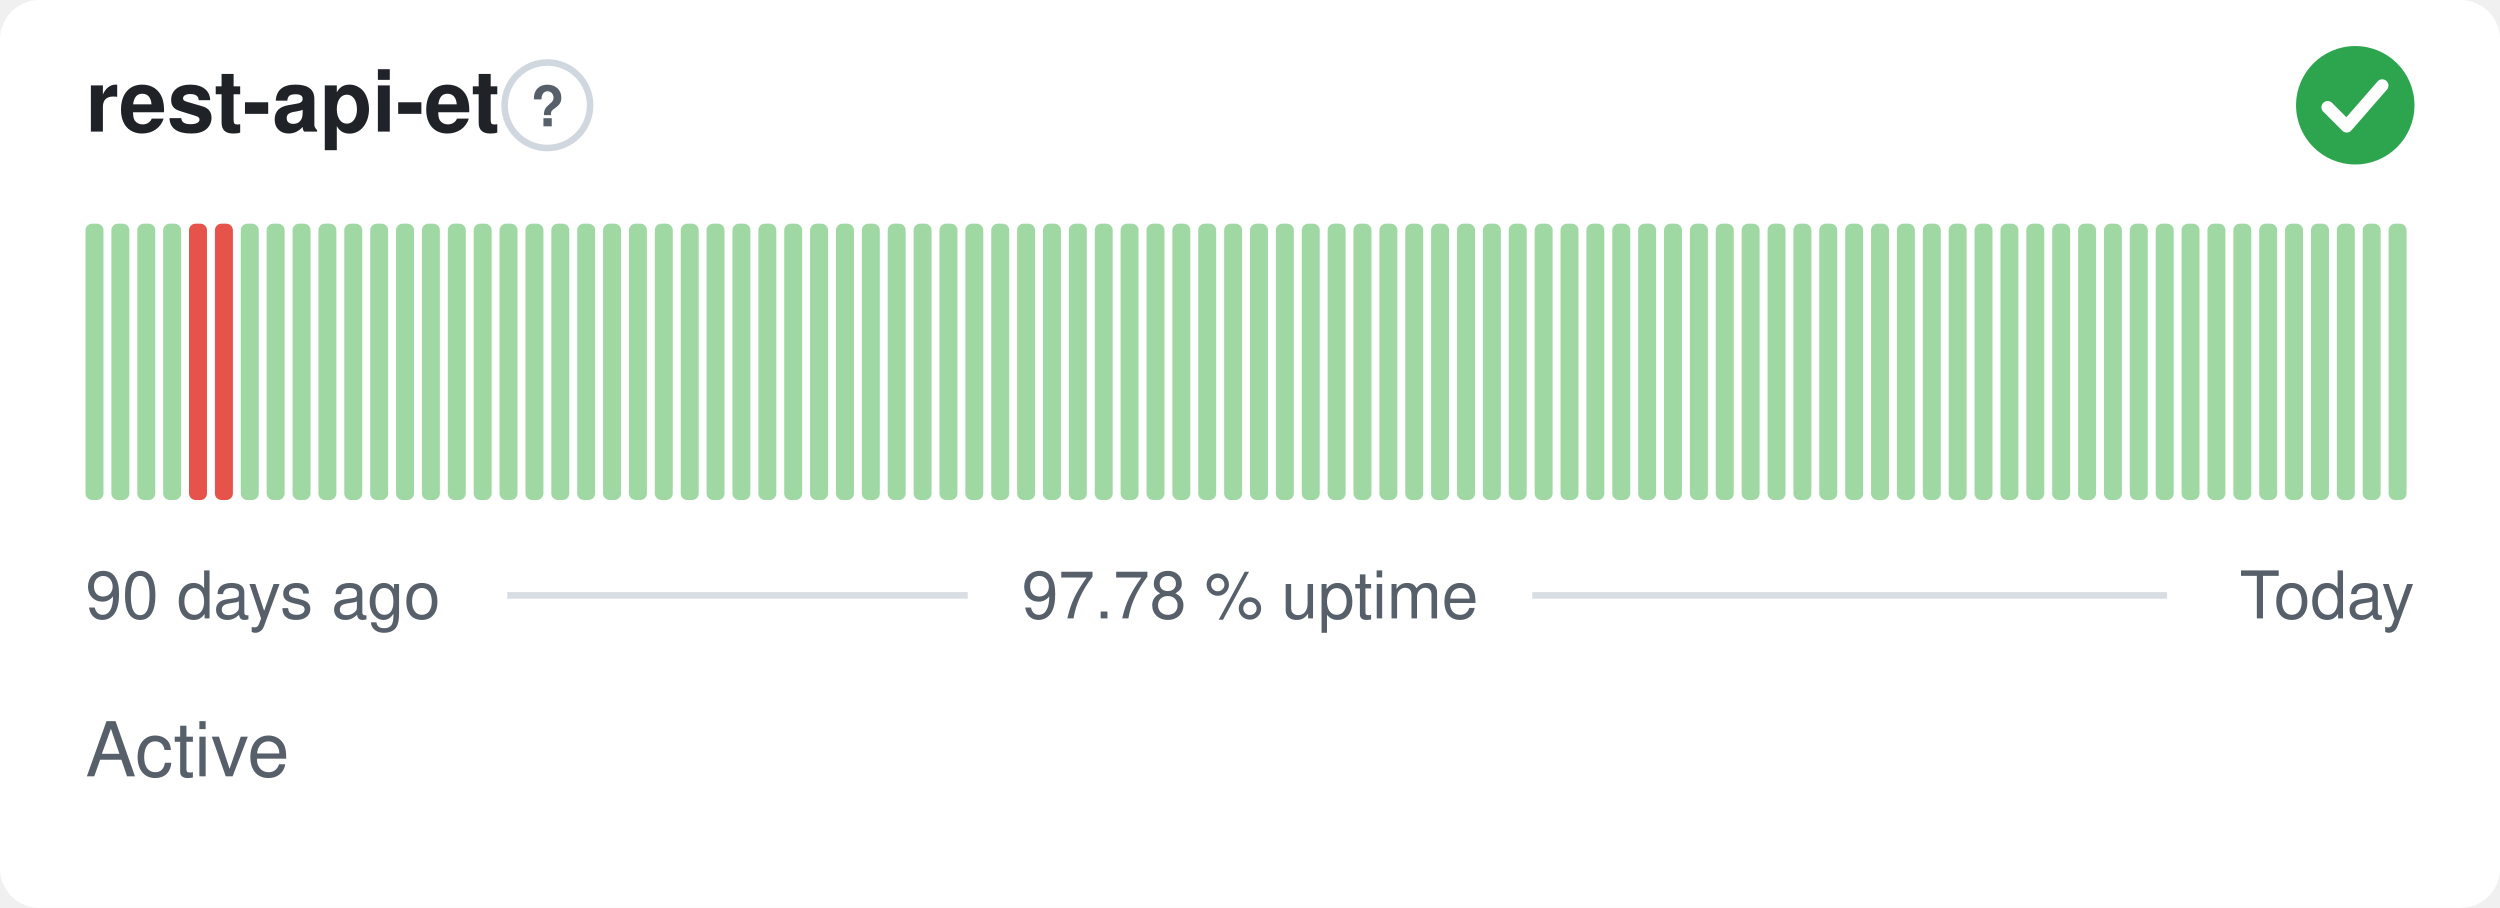
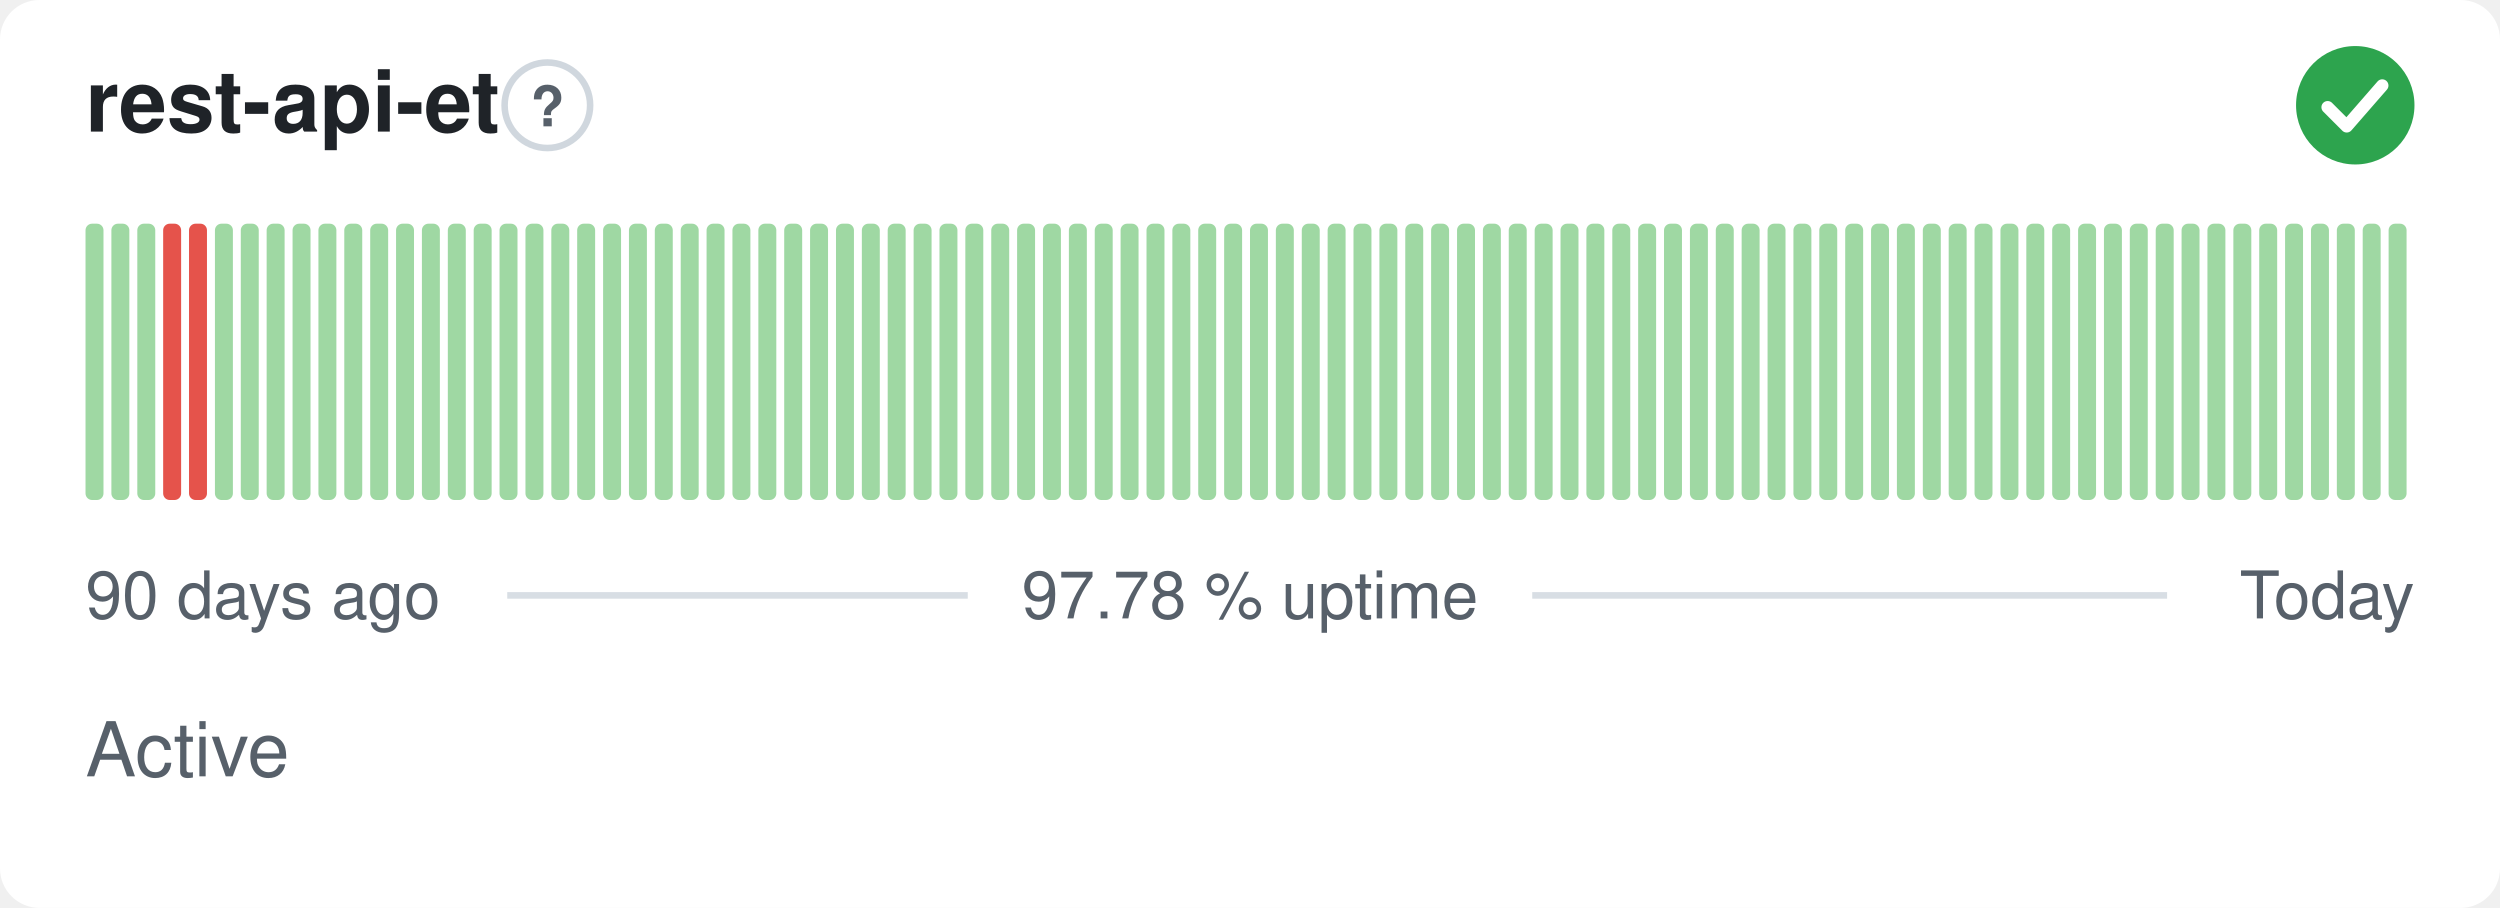
<svg xmlns="http://www.w3.org/2000/svg" width="380" height="138" viewBox="0 0 380 138" role="img" aria-label="rest-api-et: Active, 97.78 % uptime over the last 90 days" font-family="-apple-system,BlinkMacSystemFont,'Segoe UI',Helvetica,Arial,sans-serif">
  <style>
    @media (prefers-color-scheme: dark) {
      .bg { fill: #0d1117 }
      .title { fill: #e6edf3 }
      .muted { fill: #8b949e }
      .hint { stroke: #30363d }
      .rule { stroke: #30363d }
      .nodata { fill: #21262d }
    }
  </style>
  <rect class="bg" width="380" height="138" rx="6" fill="#ffffff" />
  <text class="title" x="13" y="20" font-size="13" font-weight="600" fill="#1f2328">rest-api-et</text>
  <circle class="hint" cx="83.2" cy="16" r="6.5" fill="none" stroke="#d0d7de" stroke-width="1" />
  <text class="muted" x="83.2" y="19.2" text-anchor="middle" font-size="8.5" font-weight="700" fill="#57606a">?</text>
  <circle cx="358" cy="16" r="9" fill="#2da44e" />
  <path d="M353.80 16.30l2.90 2.90 5.40 -6.20" fill="none" stroke="#fff" stroke-width="1.89" stroke-linecap="round" stroke-linejoin="round" />
  <rect x="13.00" y="34.00" width="2.73" height="42.00" rx="1" fill="#9fd8a3" />
  <rect x="16.93" y="34.00" width="2.73" height="42.00" rx="1" fill="#9fd8a3" />
  <rect x="20.87" y="34.00" width="2.73" height="42.00" rx="1" fill="#9fd8a3" />
-   <rect x="24.80" y="34.00" width="2.73" height="42.00" rx="1" fill="#9fd8a3" />
+   <rect x="24.80" y="34.00" width="2.73" height="42.00" rx="1" fill="#e5534b" />
  <rect x="28.73" y="34.00" width="2.73" height="42.00" rx="1" fill="#e5534b" />
-   <rect x="32.67" y="34.00" width="2.73" height="42.00" rx="1" fill="#e5534b" />
+   <rect x="32.67" y="34.00" width="2.73" height="42.00" rx="1" fill="#9fd8a3" />
  <rect x="36.60" y="34.00" width="2.73" height="42.00" rx="1" fill="#9fd8a3" />
  <rect x="40.53" y="34.00" width="2.73" height="42.00" rx="1" fill="#9fd8a3" />
  <rect x="44.47" y="34.00" width="2.73" height="42.00" rx="1" fill="#9fd8a3" />
  <rect x="48.40" y="34.00" width="2.73" height="42.00" rx="1" fill="#9fd8a3" />
  <rect x="52.33" y="34.00" width="2.73" height="42.00" rx="1" fill="#9fd8a3" />
  <rect x="56.27" y="34.00" width="2.73" height="42.00" rx="1" fill="#9fd8a3" />
  <rect x="60.20" y="34.00" width="2.73" height="42.00" rx="1" fill="#9fd8a3" />
  <rect x="64.13" y="34.00" width="2.73" height="42.00" rx="1" fill="#9fd8a3" />
  <rect x="68.07" y="34.00" width="2.73" height="42.00" rx="1" fill="#9fd8a3" />
  <rect x="72.00" y="34.00" width="2.73" height="42.00" rx="1" fill="#9fd8a3" />
  <rect x="75.93" y="34.00" width="2.73" height="42.00" rx="1" fill="#9fd8a3" />
  <rect x="79.87" y="34.00" width="2.73" height="42.00" rx="1" fill="#9fd8a3" />
  <rect x="83.80" y="34.00" width="2.73" height="42.00" rx="1" fill="#9fd8a3" />
  <rect x="87.73" y="34.00" width="2.73" height="42.00" rx="1" fill="#9fd8a3" />
  <rect x="91.67" y="34.00" width="2.73" height="42.00" rx="1" fill="#9fd8a3" />
  <rect x="95.60" y="34.00" width="2.73" height="42.00" rx="1" fill="#9fd8a3" />
  <rect x="99.53" y="34.00" width="2.73" height="42.00" rx="1" fill="#9fd8a3" />
  <rect x="103.47" y="34.00" width="2.73" height="42.00" rx="1" fill="#9fd8a3" />
  <rect x="107.40" y="34.00" width="2.73" height="42.00" rx="1" fill="#9fd8a3" />
  <rect x="111.33" y="34.00" width="2.73" height="42.00" rx="1" fill="#9fd8a3" />
  <rect x="115.27" y="34.00" width="2.73" height="42.00" rx="1" fill="#9fd8a3" />
  <rect x="119.20" y="34.00" width="2.73" height="42.00" rx="1" fill="#9fd8a3" />
  <rect x="123.13" y="34.00" width="2.73" height="42.00" rx="1" fill="#9fd8a3" />
  <rect x="127.07" y="34.00" width="2.73" height="42.00" rx="1" fill="#9fd8a3" />
  <rect x="131.00" y="34.00" width="2.73" height="42.00" rx="1" fill="#9fd8a3" />
  <rect x="134.93" y="34.00" width="2.73" height="42.00" rx="1" fill="#9fd8a3" />
  <rect x="138.87" y="34.00" width="2.73" height="42.00" rx="1" fill="#9fd8a3" />
  <rect x="142.80" y="34.00" width="2.73" height="42.00" rx="1" fill="#9fd8a3" />
  <rect x="146.73" y="34.00" width="2.73" height="42.00" rx="1" fill="#9fd8a3" />
  <rect x="150.67" y="34.00" width="2.73" height="42.00" rx="1" fill="#9fd8a3" />
  <rect x="154.60" y="34.00" width="2.73" height="42.00" rx="1" fill="#9fd8a3" />
  <rect x="158.53" y="34.00" width="2.73" height="42.00" rx="1" fill="#9fd8a3" />
  <rect x="162.47" y="34.00" width="2.73" height="42.00" rx="1" fill="#9fd8a3" />
  <rect x="166.40" y="34.00" width="2.73" height="42.00" rx="1" fill="#9fd8a3" />
  <rect x="170.33" y="34.00" width="2.73" height="42.00" rx="1" fill="#9fd8a3" />
  <rect x="174.27" y="34.00" width="2.73" height="42.00" rx="1" fill="#9fd8a3" />
  <rect x="178.20" y="34.00" width="2.73" height="42.00" rx="1" fill="#9fd8a3" />
  <rect x="182.13" y="34.00" width="2.73" height="42.00" rx="1" fill="#9fd8a3" />
  <rect x="186.07" y="34.00" width="2.73" height="42.00" rx="1" fill="#9fd8a3" />
  <rect x="190.00" y="34.00" width="2.73" height="42.00" rx="1" fill="#9fd8a3" />
  <rect x="193.93" y="34.00" width="2.73" height="42.00" rx="1" fill="#9fd8a3" />
  <rect x="197.87" y="34.00" width="2.73" height="42.00" rx="1" fill="#9fd8a3" />
  <rect x="201.80" y="34.00" width="2.73" height="42.00" rx="1" fill="#9fd8a3" />
  <rect x="205.73" y="34.00" width="2.73" height="42.00" rx="1" fill="#9fd8a3" />
  <rect x="209.67" y="34.00" width="2.73" height="42.00" rx="1" fill="#9fd8a3" />
  <rect x="213.60" y="34.00" width="2.73" height="42.00" rx="1" fill="#9fd8a3" />
  <rect x="217.53" y="34.00" width="2.73" height="42.00" rx="1" fill="#9fd8a3" />
  <rect x="221.47" y="34.00" width="2.73" height="42.00" rx="1" fill="#9fd8a3" />
  <rect x="225.40" y="34.00" width="2.73" height="42.00" rx="1" fill="#9fd8a3" />
  <rect x="229.33" y="34.00" width="2.73" height="42.00" rx="1" fill="#9fd8a3" />
  <rect x="233.27" y="34.00" width="2.73" height="42.00" rx="1" fill="#9fd8a3" />
  <rect x="237.20" y="34.00" width="2.73" height="42.00" rx="1" fill="#9fd8a3" />
  <rect x="241.13" y="34.00" width="2.73" height="42.00" rx="1" fill="#9fd8a3" />
  <rect x="245.07" y="34.00" width="2.73" height="42.00" rx="1" fill="#9fd8a3" />
  <rect x="249.00" y="34.00" width="2.73" height="42.00" rx="1" fill="#9fd8a3" />
  <rect x="252.93" y="34.00" width="2.73" height="42.00" rx="1" fill="#9fd8a3" />
  <rect x="256.87" y="34.00" width="2.73" height="42.00" rx="1" fill="#9fd8a3" />
  <rect x="260.80" y="34.00" width="2.73" height="42.00" rx="1" fill="#9fd8a3" />
  <rect x="264.73" y="34.00" width="2.73" height="42.00" rx="1" fill="#9fd8a3" />
  <rect x="268.67" y="34.00" width="2.73" height="42.00" rx="1" fill="#9fd8a3" />
  <rect x="272.60" y="34.00" width="2.73" height="42.00" rx="1" fill="#9fd8a3" />
  <rect x="276.53" y="34.00" width="2.73" height="42.00" rx="1" fill="#9fd8a3" />
  <rect x="280.47" y="34.00" width="2.73" height="42.00" rx="1" fill="#9fd8a3" />
  <rect x="284.40" y="34.00" width="2.73" height="42.00" rx="1" fill="#9fd8a3" />
  <rect x="288.33" y="34.00" width="2.73" height="42.00" rx="1" fill="#9fd8a3" />
  <rect x="292.27" y="34.00" width="2.73" height="42.00" rx="1" fill="#9fd8a3" />
  <rect x="296.20" y="34.00" width="2.73" height="42.00" rx="1" fill="#9fd8a3" />
  <rect x="300.13" y="34.00" width="2.73" height="42.00" rx="1" fill="#9fd8a3" />
  <rect x="304.07" y="34.00" width="2.73" height="42.00" rx="1" fill="#9fd8a3" />
  <rect x="308.00" y="34.00" width="2.73" height="42.00" rx="1" fill="#9fd8a3" />
  <rect x="311.93" y="34.00" width="2.73" height="42.00" rx="1" fill="#9fd8a3" />
  <rect x="315.87" y="34.00" width="2.73" height="42.00" rx="1" fill="#9fd8a3" />
  <rect x="319.80" y="34.00" width="2.73" height="42.00" rx="1" fill="#9fd8a3" />
  <rect x="323.73" y="34.00" width="2.73" height="42.00" rx="1" fill="#9fd8a3" />
  <rect x="327.67" y="34.00" width="2.73" height="42.00" rx="1" fill="#9fd8a3" />
  <rect x="331.60" y="34.00" width="2.73" height="42.00" rx="1" fill="#9fd8a3" />
  <rect x="335.53" y="34.00" width="2.73" height="42.00" rx="1" fill="#9fd8a3" />
  <rect x="339.47" y="34.00" width="2.73" height="42.00" rx="1" fill="#9fd8a3" />
  <rect x="343.40" y="34.00" width="2.73" height="42.00" rx="1" fill="#9fd8a3" />
  <rect x="347.33" y="34.00" width="2.73" height="42.00" rx="1" fill="#9fd8a3" />
  <rect x="351.27" y="34.00" width="2.73" height="42.00" rx="1" fill="#9fd8a3" />
  <rect x="355.20" y="34.00" width="2.73" height="42.00" rx="1" fill="#9fd8a3" />
  <rect x="359.13" y="34.00" width="2.73" height="42.00" rx="1" fill="#9fd8a3" />
  <rect x="363.07" y="34.00" width="2.73" height="42.00" rx="1" fill="#9fd8a3" />
  <text class="muted" x="13" y="94" font-size="10" fill="#57606a">90 days ago</text>
  <text class="muted" x="190" y="94" text-anchor="middle" font-size="10" fill="#57606a">97.78 % uptime</text>
  <text class="muted" x="367" y="94" text-anchor="end" font-size="10" fill="#57606a">Today</text>
  <line class="rule" x1="77.1" y1="90.5" x2="147.1" y2="90.5" stroke="#d8dee4" stroke-width="1" />
  <line class="rule" x1="232.9" y1="90.5" x2="329.4" y2="90.5" stroke="#d8dee4" stroke-width="1" />
  <text class="muted" x="13" y="118" font-size="11.5" fill="#57606a">Active</text>
</svg>
